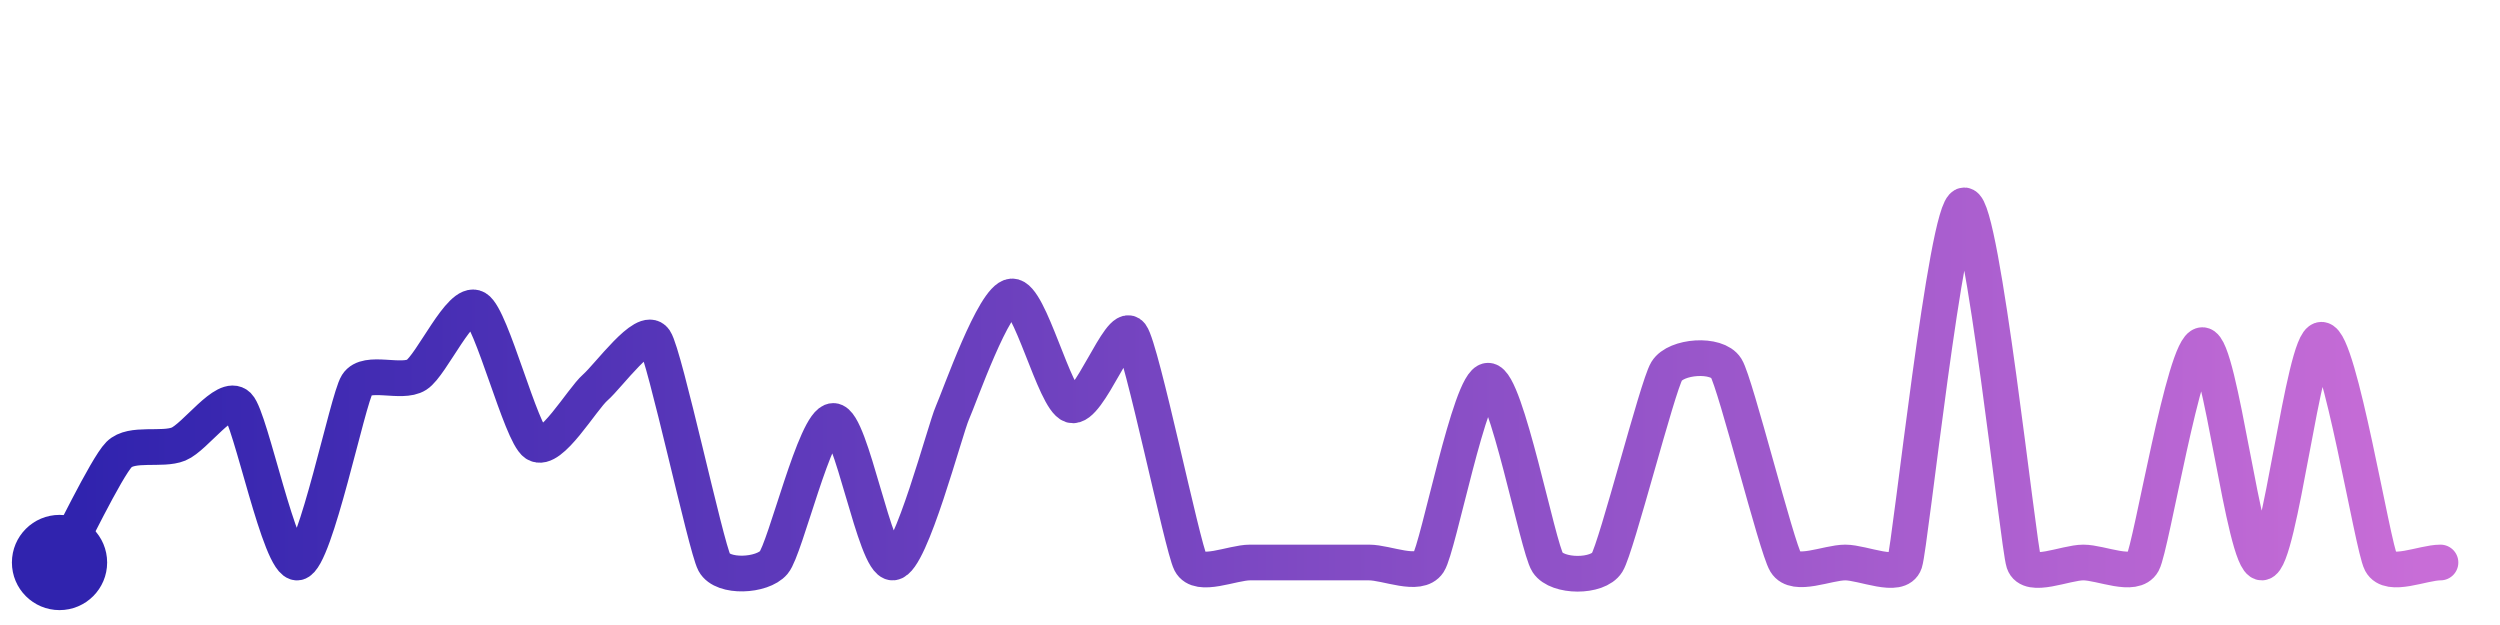
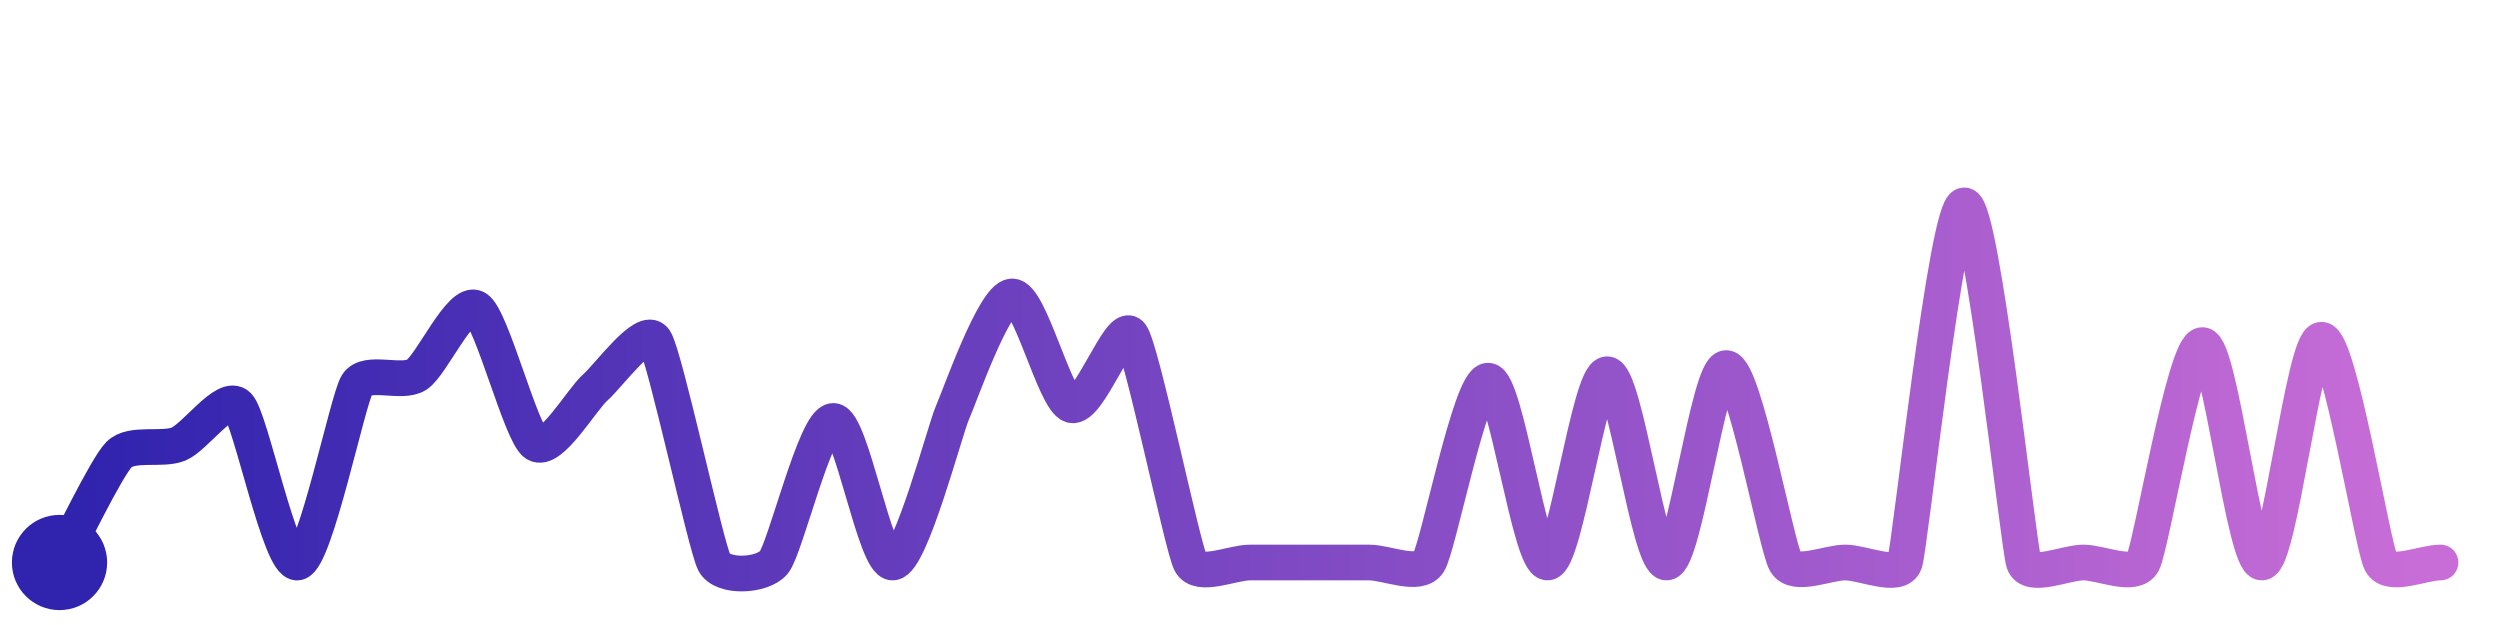
<svg xmlns="http://www.w3.org/2000/svg" width="200" height="50" viewBox="0 0 210 50">
  <defs>
    <linearGradient id="stroke" x1="0%" y1="0%" x2="100%" y2="0%">
      <stop stop-color="#3023AE" offset="0%" />
      <stop stop-color="#C86DD7" offset="100%" />
    </linearGradient>
  </defs>
-   <path stroke="url(#stroke)" stroke-width="3" stroke-linejoin="round" stroke-linecap="round" d="M5.00 46 C 5.72 44.69, 8.94 37.99, 10.00 36.93 S 13.61 36.62, 15.00 36.05 S 18.94 31.77, 20.00 32.82 S 23.52 46.26, 25.00 46.00 S 29.20 32.31, 30.00 31.04 S 33.74 31.04, 35.00 30.23 S 38.70 23.88, 40.00 24.64 S 43.75 35.19, 45.00 36.02 S 48.87 32.29, 50.00 31.30 S 54.16 26.08, 55.00 27.32 S 59.29 44.68, 60.00 46.00 S 64.03 47.15, 65.00 46.00 S 68.50 34.11, 70.00 34.11 S 73.50 46.10, 75.00 46.00 S 79.39 34.80, 80.00 33.43 S 83.50 23.75, 85.00 23.65 S 88.57 32.32, 90.00 32.78 S 94.10 25.67, 95.00 26.86 S 99.31 44.67, 100.00 46.00 S 103.50 46.00, 105.00 46.00 S 108.50 46.00, 110.00 46.00 S 113.50 46.00, 115.00 46.00 S 119.18 47.25, 120.00 46.00 S 123.50 30.73, 125.00 30.73 S 129.18 44.75, 130.00 46.00 S 134.21 47.27, 135.00 46.00 S 139.22 31.21, 140.00 29.93 S 144.21 28.40, 145.00 29.67 S 149.22 44.72, 150.00 46.00 S 153.50 46.00, 155.00 46.00 S 159.53 47.42, 160.00 46.00 S 163.50 16.00, 165.00 16.00 S 169.53 44.58, 170.00 46.00 S 173.50 46.00, 175.00 46.00 S 179.28 47.32, 180.00 46.00 S 183.50 27.74, 185.00 27.74 S 188.50 46.07, 190.00 46.00 S 193.50 27.29, 195.00 27.29 S 199.29 44.68, 200.00 46.00 S 203.50 46.00, 205.00 46.00" fill="none">
-     <animate attributeName="stroke-dashoffset" from="468.887" to="0" dur="2.2s" />
-     <animate attributeName="stroke-dasharray" from="468.887" to="468.887" />
+   <path stroke="url(#stroke)" stroke-width="3" stroke-linejoin="round" stroke-linecap="round" d="M5.00 46 C 5.72 44.69, 8.94 37.99, 10.00 36.93 S 13.61 36.62, 15.00 36.05 S 18.94 31.77, 20.00 32.82 S 23.52 46.26, 25.00 46.00 S 29.20 32.31, 30.00 31.04 S 33.74 31.04, 35.00 30.23 S 38.70 23.88, 40.00 24.64 S 43.75 35.19, 45.00 36.02 S 48.87 32.29, 50.00 31.30 S 54.16 26.08, 55.00 27.32 S 59.29 44.68, 60.00 46.00 S 64.03 47.15, 65.00 46.00 S 68.50 34.11, 70.00 34.11 S 73.50 46.10, 75.00 46.00 S 79.39 34.80, 80.00 33.43 S 83.50 23.75, 85.00 23.65 S 88.57 32.32, 90.00 32.78 S 94.10 25.67, 95.00 26.86 S 99.31 44.67, 100.00 46.00 S 103.50 46.00, 105.00 46.00 S 108.50 46.00, 110.00 46.00 S 113.50 46.00, 115.00 46.00 S 119.18 47.25, 120.00 46.00 S 123.50 30.73, 125.00 30.73 S 128.50 46.08, 130.00 46.00 S 133.50 30.19, 135.00 30.19 S 138.50 46.08, 140.00 46.00 S 143.50 29.67, 145.00 29.67 S 149.22 44.72, 150.00 46.00 S 153.50 46.00, 155.00 46.00 S 159.53 47.42, 160.00 46.00 S 163.50 16.00, 165.00 16.00 S 169.53 44.58, 170.00 46.00 S 173.50 46.00, 175.00 46.00 S 179.28 47.32, 180.00 46.00 S 183.50 27.74, 185.00 27.74 S 188.50 46.07, 190.00 46.00 S 193.50 27.29, 195.00 27.29 S 199.29 44.68, 200.00 46.00 S 203.50 46.00, 205.00 46.00" fill="none">
+     <animate attributeName="stroke-dashoffset" from="492.174" to="0" dur="2.2s" />
+     <animate attributeName="stroke-dasharray" from="492.174" to="492.174" />
  </path>
  <circle r="4" cx="5" cy="46" fill="#3023AE" />
  <circle r="4" cx="205" cy="46" fill="#C86DD7" opacity="0">
    <animate attributeName="opacity" from="0" to="1" dur="0.1s" begin="2.2s" fill="freeze" />
  </circle>
</svg>
